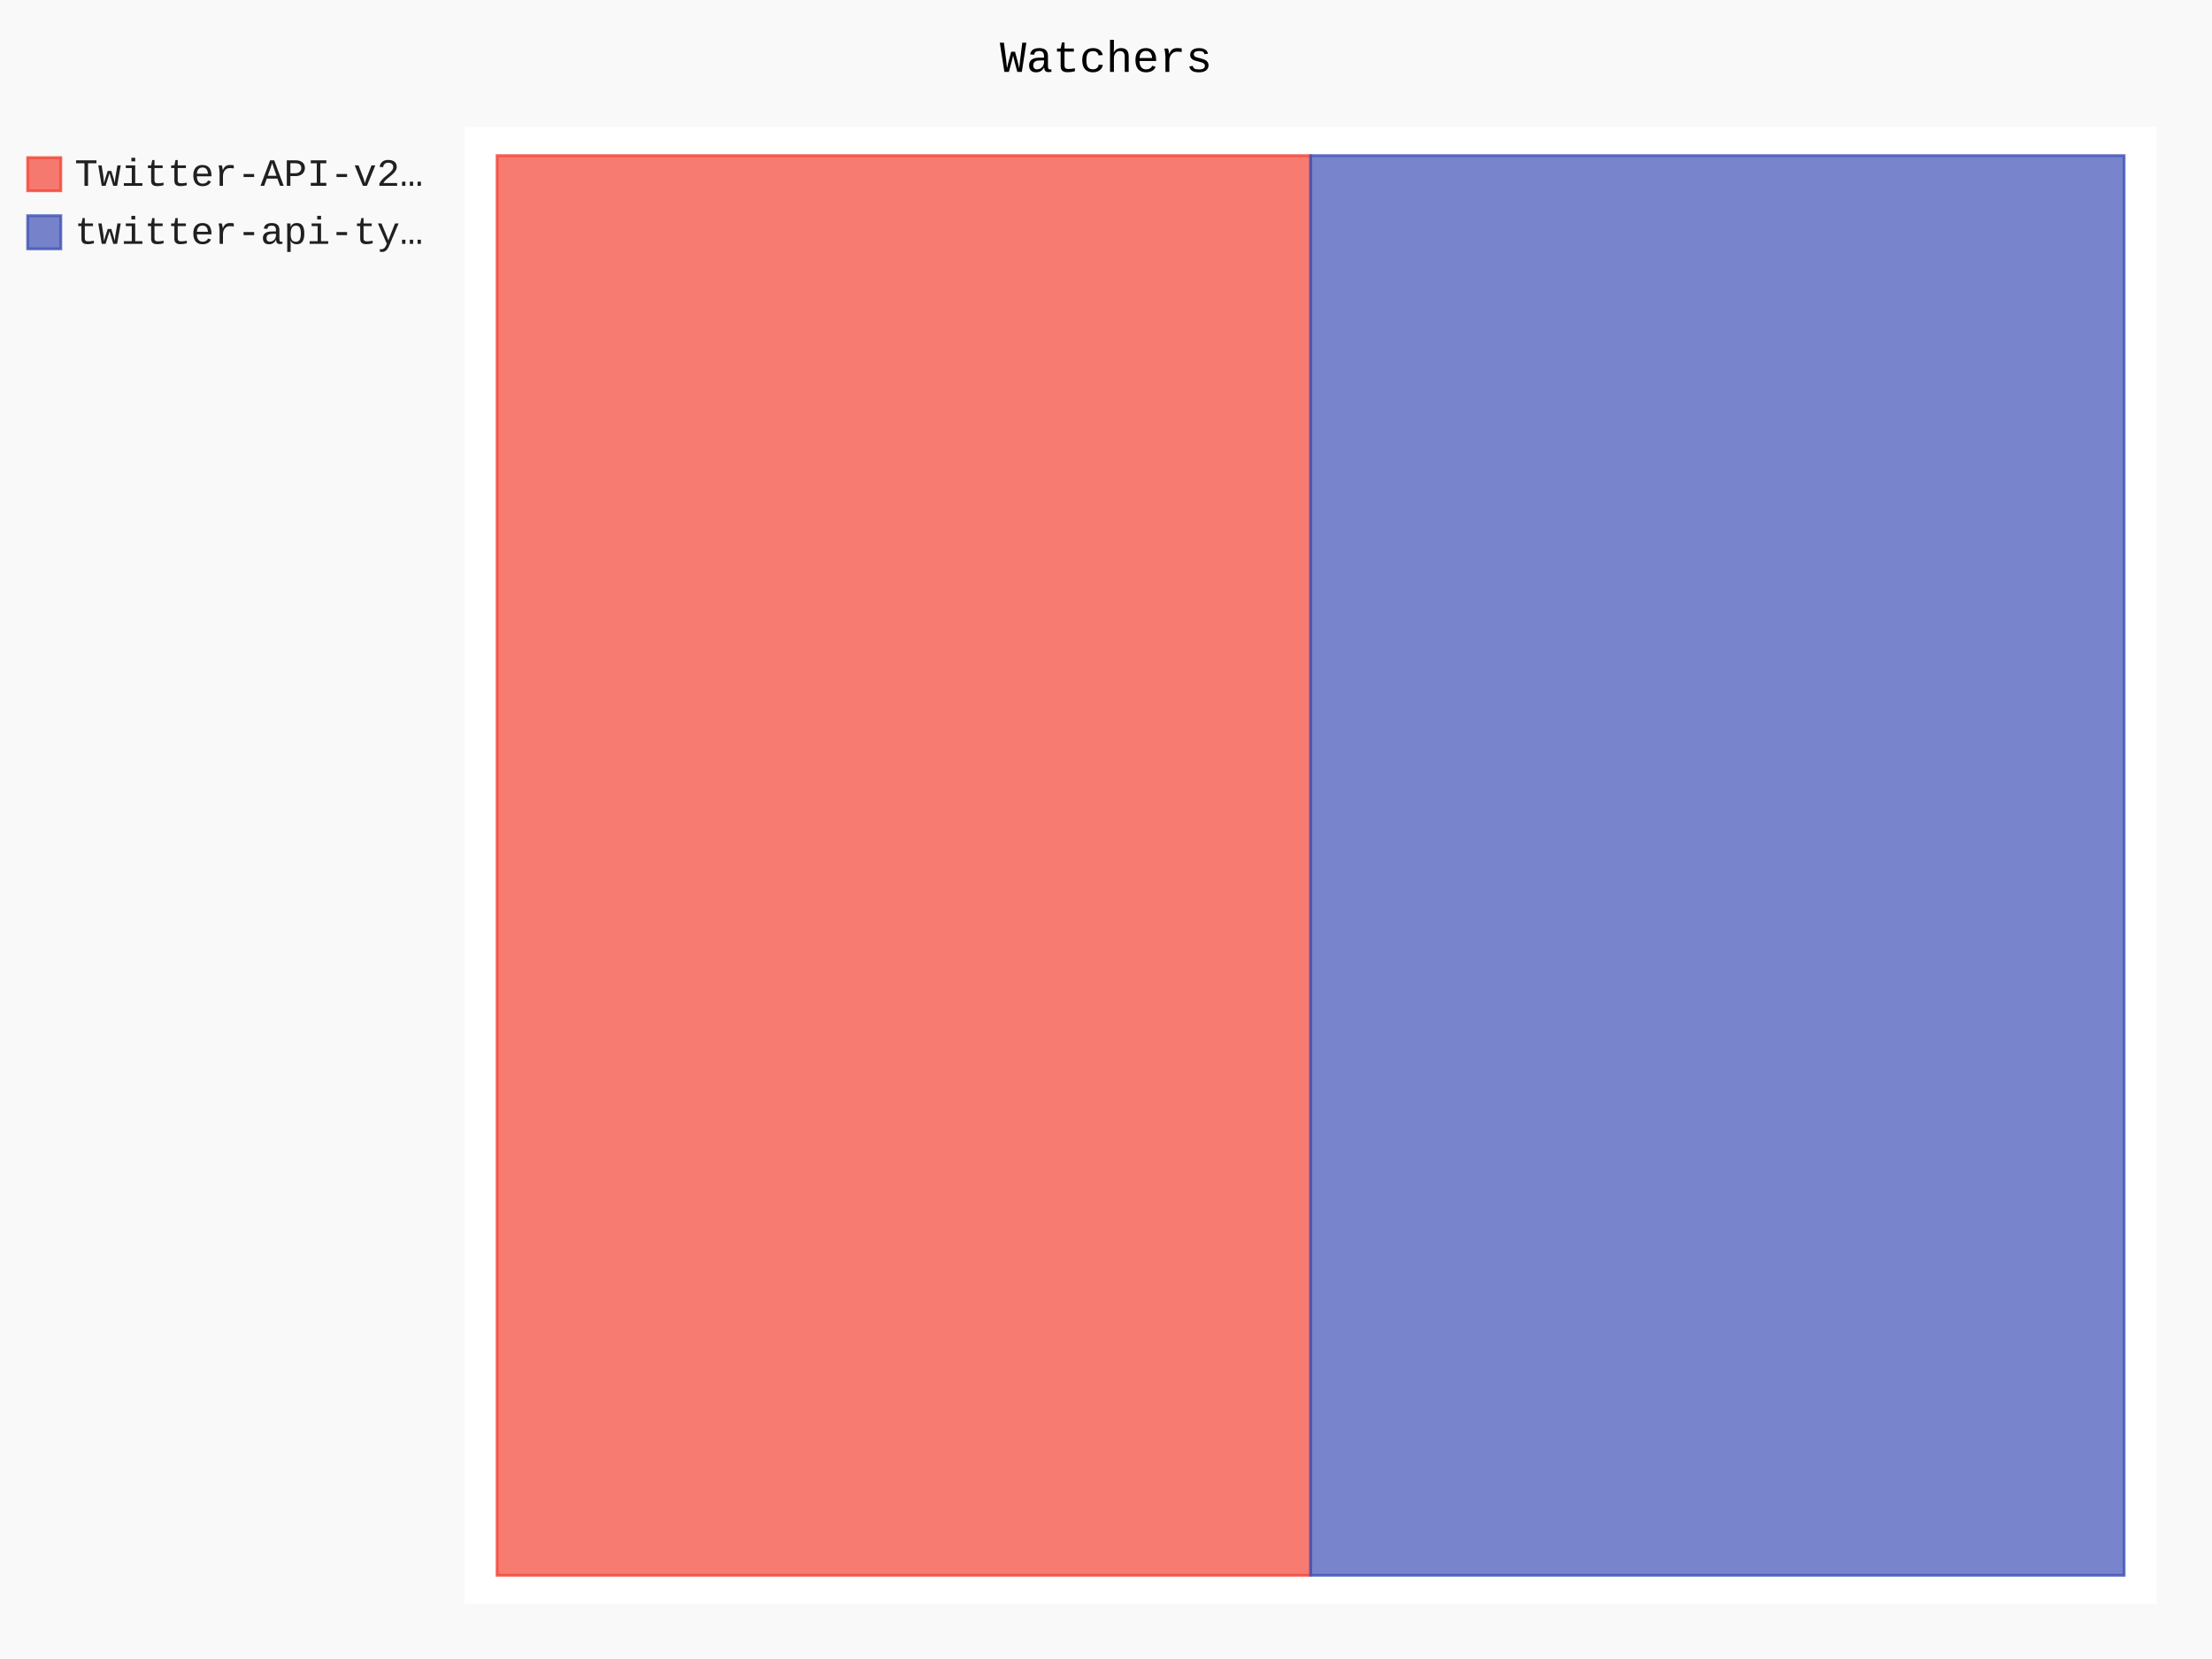
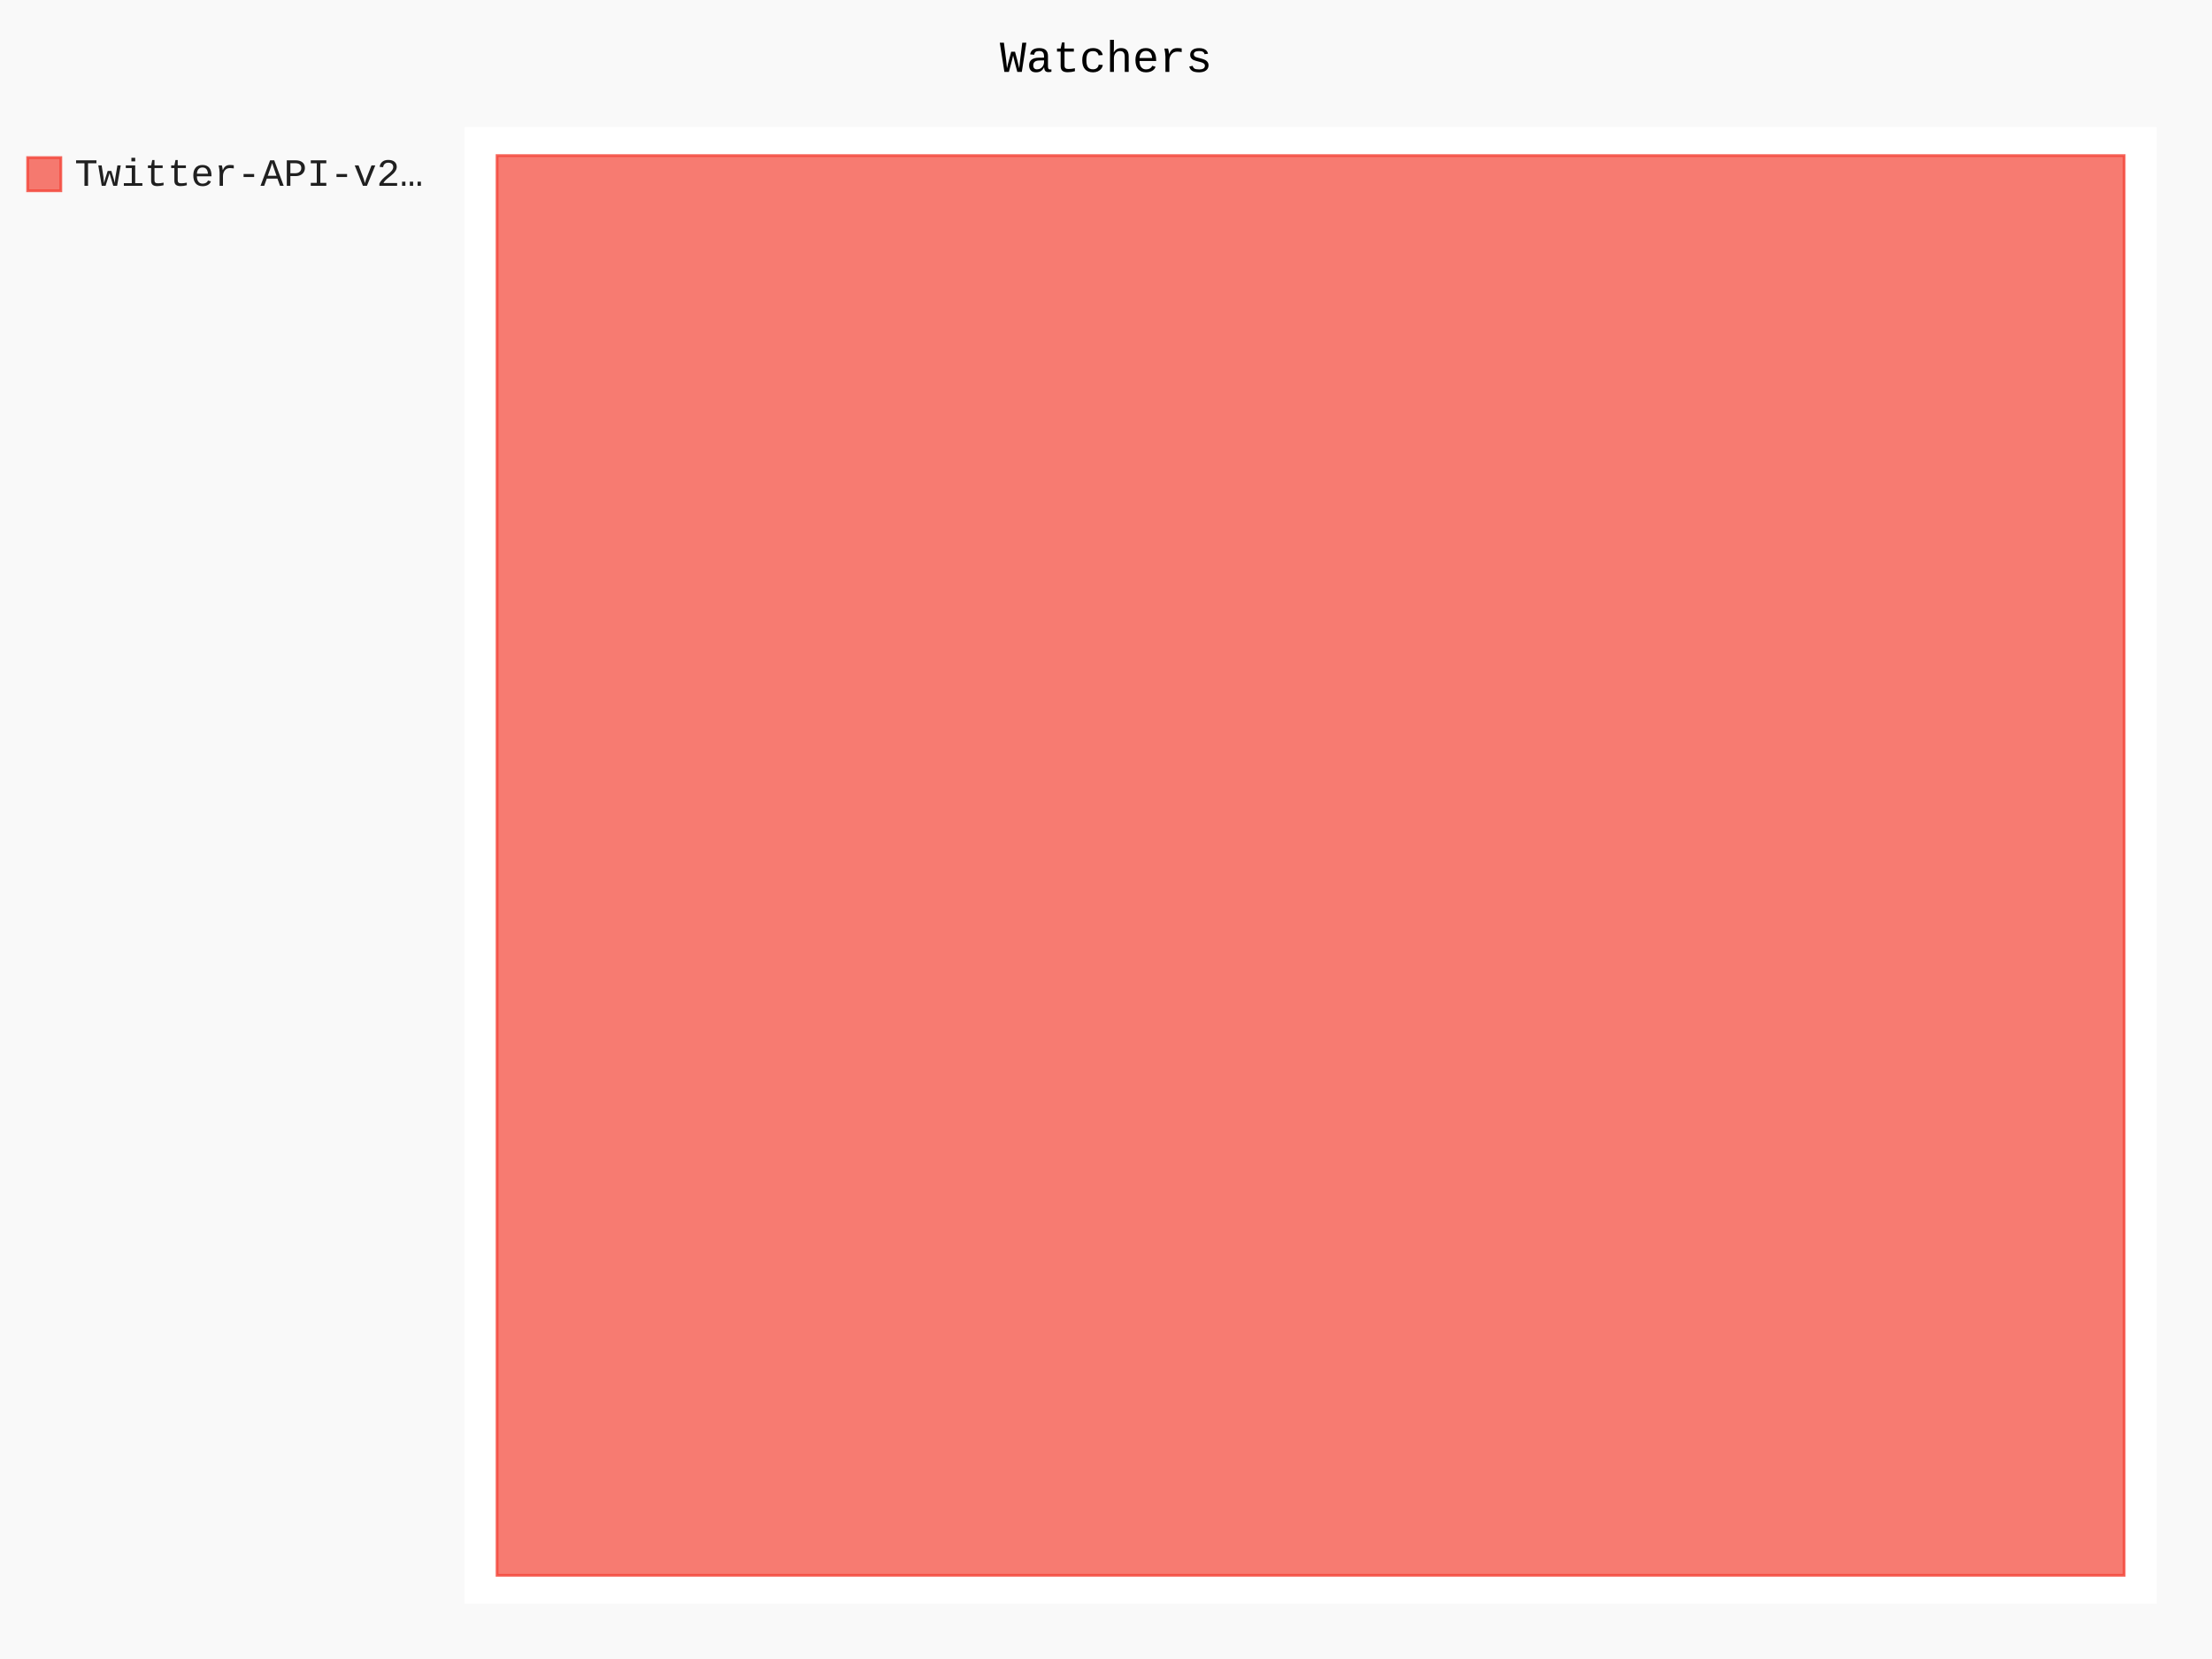
- <svg xmlns="http://www.w3.org/2000/svg" id="chart-8bf19aa0-b675-475e-803c-8eb703f31ce2" class="pygal-chart" viewBox="0 0 800 600">
+ <svg xmlns="http://www.w3.org/2000/svg" id="chart-1b5a8dd0-4ea8-456d-b331-6bbff5285e32" class="pygal-chart" viewBox="0 0 800 600">
  <defs>
-     <style type="text/css">#chart-8bf19aa0-b675-475e-803c-8eb703f31ce2{-webkit-user-select:none;-webkit-font-smoothing:antialiased;font-family:Consolas,"Liberation Mono",Menlo,Courier,monospace}#chart-8bf19aa0-b675-475e-803c-8eb703f31ce2 .title{font-family:Consolas,"Liberation Mono",Menlo,Courier,monospace;font-size:16px}#chart-8bf19aa0-b675-475e-803c-8eb703f31ce2 .legends .legend text{font-family:Consolas,"Liberation Mono",Menlo,Courier,monospace;font-size:14px}#chart-8bf19aa0-b675-475e-803c-8eb703f31ce2 .axis text{font-family:Consolas,"Liberation Mono",Menlo,Courier,monospace;font-size:10px}#chart-8bf19aa0-b675-475e-803c-8eb703f31ce2 .axis text.major{font-family:Consolas,"Liberation Mono",Menlo,Courier,monospace;font-size:10px}#chart-8bf19aa0-b675-475e-803c-8eb703f31ce2 .text-overlay text.value{font-family:Consolas,"Liberation Mono",Menlo,Courier,monospace;font-size:16px}#chart-8bf19aa0-b675-475e-803c-8eb703f31ce2 .text-overlay text.label{font-family:Consolas,"Liberation Mono",Menlo,Courier,monospace;font-size:10px}#chart-8bf19aa0-b675-475e-803c-8eb703f31ce2 .tooltip{font-family:Consolas,"Liberation Mono",Menlo,Courier,monospace;font-size:14px}#chart-8bf19aa0-b675-475e-803c-8eb703f31ce2 text.no_data{font-family:Consolas,"Liberation Mono",Menlo,Courier,monospace;font-size:64px}
- #chart-8bf19aa0-b675-475e-803c-8eb703f31ce2{background-color:rgba(249,249,249,1)}#chart-8bf19aa0-b675-475e-803c-8eb703f31ce2 path,#chart-8bf19aa0-b675-475e-803c-8eb703f31ce2 line,#chart-8bf19aa0-b675-475e-803c-8eb703f31ce2 rect,#chart-8bf19aa0-b675-475e-803c-8eb703f31ce2 circle{-webkit-transition:150ms;-moz-transition:150ms;transition:150ms}#chart-8bf19aa0-b675-475e-803c-8eb703f31ce2 .graph &gt; .background{fill:rgba(249,249,249,1)}#chart-8bf19aa0-b675-475e-803c-8eb703f31ce2 .plot &gt; .background{fill:rgba(255,255,255,1)}#chart-8bf19aa0-b675-475e-803c-8eb703f31ce2 .graph{fill:rgba(0,0,0,.87)}#chart-8bf19aa0-b675-475e-803c-8eb703f31ce2 text.no_data{fill:rgba(0,0,0,1)}#chart-8bf19aa0-b675-475e-803c-8eb703f31ce2 .title{fill:rgba(0,0,0,1)}#chart-8bf19aa0-b675-475e-803c-8eb703f31ce2 .legends .legend text{fill:rgba(0,0,0,.87)}#chart-8bf19aa0-b675-475e-803c-8eb703f31ce2 .legends .legend:hover text{fill:rgba(0,0,0,1)}#chart-8bf19aa0-b675-475e-803c-8eb703f31ce2 .axis .line{stroke:rgba(0,0,0,1)}#chart-8bf19aa0-b675-475e-803c-8eb703f31ce2 .axis .guide.line{stroke:rgba(0,0,0,.54)}#chart-8bf19aa0-b675-475e-803c-8eb703f31ce2 .axis .major.line{stroke:rgba(0,0,0,.87)}#chart-8bf19aa0-b675-475e-803c-8eb703f31ce2 .axis text.major{fill:rgba(0,0,0,1)}#chart-8bf19aa0-b675-475e-803c-8eb703f31ce2 .axis.y .guides:hover .guide.line,#chart-8bf19aa0-b675-475e-803c-8eb703f31ce2 .line-graph .axis.x .guides:hover .guide.line,#chart-8bf19aa0-b675-475e-803c-8eb703f31ce2 .stackedline-graph .axis.x .guides:hover .guide.line,#chart-8bf19aa0-b675-475e-803c-8eb703f31ce2 .xy-graph .axis.x .guides:hover .guide.line{stroke:rgba(0,0,0,1)}#chart-8bf19aa0-b675-475e-803c-8eb703f31ce2 .axis .guides:hover text{fill:rgba(0,0,0,1)}#chart-8bf19aa0-b675-475e-803c-8eb703f31ce2 .reactive{fill-opacity:.7;stroke-opacity:.8;stroke-width:1}#chart-8bf19aa0-b675-475e-803c-8eb703f31ce2 .ci{stroke:rgba(0,0,0,.87)}#chart-8bf19aa0-b675-475e-803c-8eb703f31ce2 .reactive.active,#chart-8bf19aa0-b675-475e-803c-8eb703f31ce2 .active .reactive{fill-opacity:.8;stroke-opacity:.9;stroke-width:4}#chart-8bf19aa0-b675-475e-803c-8eb703f31ce2 .ci .reactive.active{stroke-width:1.5}#chart-8bf19aa0-b675-475e-803c-8eb703f31ce2 .series text{fill:rgba(0,0,0,1)}#chart-8bf19aa0-b675-475e-803c-8eb703f31ce2 .tooltip rect{fill:rgba(255,255,255,1);stroke:rgba(0,0,0,1);-webkit-transition:opacity 150ms;-moz-transition:opacity 150ms;transition:opacity 150ms}#chart-8bf19aa0-b675-475e-803c-8eb703f31ce2 .tooltip .label{fill:rgba(0,0,0,.87)}#chart-8bf19aa0-b675-475e-803c-8eb703f31ce2 .tooltip .label{fill:rgba(0,0,0,.87)}#chart-8bf19aa0-b675-475e-803c-8eb703f31ce2 .tooltip .legend{font-size:.8em;fill:rgba(0,0,0,.54)}#chart-8bf19aa0-b675-475e-803c-8eb703f31ce2 .tooltip .x_label{font-size:.6em;fill:rgba(0,0,0,1)}#chart-8bf19aa0-b675-475e-803c-8eb703f31ce2 .tooltip .xlink{font-size:.5em;text-decoration:underline}#chart-8bf19aa0-b675-475e-803c-8eb703f31ce2 .tooltip .value{font-size:1.5em}#chart-8bf19aa0-b675-475e-803c-8eb703f31ce2 .bound{font-size:.5em}#chart-8bf19aa0-b675-475e-803c-8eb703f31ce2 .max-value{font-size:.75em;fill:rgba(0,0,0,.54)}#chart-8bf19aa0-b675-475e-803c-8eb703f31ce2 .map-element{fill:rgba(255,255,255,1);stroke:rgba(0,0,0,.54) !important}#chart-8bf19aa0-b675-475e-803c-8eb703f31ce2 .map-element .reactive{fill-opacity:inherit;stroke-opacity:inherit}#chart-8bf19aa0-b675-475e-803c-8eb703f31ce2 .color-0,#chart-8bf19aa0-b675-475e-803c-8eb703f31ce2 .color-0 a:visited{stroke:#F44336;fill:#F44336}#chart-8bf19aa0-b675-475e-803c-8eb703f31ce2 .color-1,#chart-8bf19aa0-b675-475e-803c-8eb703f31ce2 .color-1 a:visited{stroke:#3F51B5;fill:#3F51B5}#chart-8bf19aa0-b675-475e-803c-8eb703f31ce2 .text-overlay .color-0 text{fill:black}#chart-8bf19aa0-b675-475e-803c-8eb703f31ce2 .text-overlay .color-1 text{fill:black}
- #chart-8bf19aa0-b675-475e-803c-8eb703f31ce2 text.no_data{text-anchor:middle}#chart-8bf19aa0-b675-475e-803c-8eb703f31ce2 .guide.line{fill:none}#chart-8bf19aa0-b675-475e-803c-8eb703f31ce2 .centered{text-anchor:middle}#chart-8bf19aa0-b675-475e-803c-8eb703f31ce2 .title{text-anchor:middle}#chart-8bf19aa0-b675-475e-803c-8eb703f31ce2 .legends .legend text{fill-opacity:1}#chart-8bf19aa0-b675-475e-803c-8eb703f31ce2 .axis.x text{text-anchor:middle}#chart-8bf19aa0-b675-475e-803c-8eb703f31ce2 .axis.x:not(.web) text[transform]{text-anchor:start}#chart-8bf19aa0-b675-475e-803c-8eb703f31ce2 .axis.x:not(.web) text[transform].backwards{text-anchor:end}#chart-8bf19aa0-b675-475e-803c-8eb703f31ce2 .axis.y text{text-anchor:end}#chart-8bf19aa0-b675-475e-803c-8eb703f31ce2 .axis.y text[transform].backwards{text-anchor:start}#chart-8bf19aa0-b675-475e-803c-8eb703f31ce2 .axis.y2 text{text-anchor:start}#chart-8bf19aa0-b675-475e-803c-8eb703f31ce2 .axis.y2 text[transform].backwards{text-anchor:end}#chart-8bf19aa0-b675-475e-803c-8eb703f31ce2 .axis .guide.line{stroke-dasharray:4,4;stroke:black}#chart-8bf19aa0-b675-475e-803c-8eb703f31ce2 .axis .major.guide.line{stroke-dasharray:6,6;stroke:black}#chart-8bf19aa0-b675-475e-803c-8eb703f31ce2 .horizontal .axis.y .guide.line,#chart-8bf19aa0-b675-475e-803c-8eb703f31ce2 .horizontal .axis.y2 .guide.line,#chart-8bf19aa0-b675-475e-803c-8eb703f31ce2 .vertical .axis.x .guide.line{opacity:0}#chart-8bf19aa0-b675-475e-803c-8eb703f31ce2 .horizontal .axis.always_show .guide.line,#chart-8bf19aa0-b675-475e-803c-8eb703f31ce2 .vertical .axis.always_show .guide.line{opacity:1 !important}#chart-8bf19aa0-b675-475e-803c-8eb703f31ce2 .axis.y .guides:hover .guide.line,#chart-8bf19aa0-b675-475e-803c-8eb703f31ce2 .axis.y2 .guides:hover .guide.line,#chart-8bf19aa0-b675-475e-803c-8eb703f31ce2 .axis.x .guides:hover .guide.line{opacity:1}#chart-8bf19aa0-b675-475e-803c-8eb703f31ce2 .axis .guides:hover text{opacity:1}#chart-8bf19aa0-b675-475e-803c-8eb703f31ce2 .nofill{fill:none}#chart-8bf19aa0-b675-475e-803c-8eb703f31ce2 .subtle-fill{fill-opacity:.2}#chart-8bf19aa0-b675-475e-803c-8eb703f31ce2 .dot{stroke-width:1px;fill-opacity:1;stroke-opacity:1}#chart-8bf19aa0-b675-475e-803c-8eb703f31ce2 .dot.active{stroke-width:5px}#chart-8bf19aa0-b675-475e-803c-8eb703f31ce2 .dot.negative{fill:transparent}#chart-8bf19aa0-b675-475e-803c-8eb703f31ce2 text,#chart-8bf19aa0-b675-475e-803c-8eb703f31ce2 tspan{stroke:none !important}#chart-8bf19aa0-b675-475e-803c-8eb703f31ce2 .series text.active{opacity:1}#chart-8bf19aa0-b675-475e-803c-8eb703f31ce2 .tooltip rect{fill-opacity:.95;stroke-width:.5}#chart-8bf19aa0-b675-475e-803c-8eb703f31ce2 .tooltip text{fill-opacity:1}#chart-8bf19aa0-b675-475e-803c-8eb703f31ce2 .showable{visibility:hidden}#chart-8bf19aa0-b675-475e-803c-8eb703f31ce2 .showable.shown{visibility:visible}#chart-8bf19aa0-b675-475e-803c-8eb703f31ce2 .gauge-background{fill:rgba(229,229,229,1);stroke:none}#chart-8bf19aa0-b675-475e-803c-8eb703f31ce2 .bg-lines{stroke:rgba(249,249,249,1);stroke-width:2px}</style>
+     <style type="text/css">#chart-1b5a8dd0-4ea8-456d-b331-6bbff5285e32{-webkit-user-select:none;-webkit-font-smoothing:antialiased;font-family:Consolas,"Liberation Mono",Menlo,Courier,monospace}#chart-1b5a8dd0-4ea8-456d-b331-6bbff5285e32 .title{font-family:Consolas,"Liberation Mono",Menlo,Courier,monospace;font-size:16px}#chart-1b5a8dd0-4ea8-456d-b331-6bbff5285e32 .legends .legend text{font-family:Consolas,"Liberation Mono",Menlo,Courier,monospace;font-size:14px}#chart-1b5a8dd0-4ea8-456d-b331-6bbff5285e32 .axis text{font-family:Consolas,"Liberation Mono",Menlo,Courier,monospace;font-size:10px}#chart-1b5a8dd0-4ea8-456d-b331-6bbff5285e32 .axis text.major{font-family:Consolas,"Liberation Mono",Menlo,Courier,monospace;font-size:10px}#chart-1b5a8dd0-4ea8-456d-b331-6bbff5285e32 .text-overlay text.value{font-family:Consolas,"Liberation Mono",Menlo,Courier,monospace;font-size:16px}#chart-1b5a8dd0-4ea8-456d-b331-6bbff5285e32 .text-overlay text.label{font-family:Consolas,"Liberation Mono",Menlo,Courier,monospace;font-size:10px}#chart-1b5a8dd0-4ea8-456d-b331-6bbff5285e32 .tooltip{font-family:Consolas,"Liberation Mono",Menlo,Courier,monospace;font-size:14px}#chart-1b5a8dd0-4ea8-456d-b331-6bbff5285e32 text.no_data{font-family:Consolas,"Liberation Mono",Menlo,Courier,monospace;font-size:64px}
+ #chart-1b5a8dd0-4ea8-456d-b331-6bbff5285e32{background-color:rgba(249,249,249,1)}#chart-1b5a8dd0-4ea8-456d-b331-6bbff5285e32 path,#chart-1b5a8dd0-4ea8-456d-b331-6bbff5285e32 line,#chart-1b5a8dd0-4ea8-456d-b331-6bbff5285e32 rect,#chart-1b5a8dd0-4ea8-456d-b331-6bbff5285e32 circle{-webkit-transition:150ms;-moz-transition:150ms;transition:150ms}#chart-1b5a8dd0-4ea8-456d-b331-6bbff5285e32 .graph &gt; .background{fill:rgba(249,249,249,1)}#chart-1b5a8dd0-4ea8-456d-b331-6bbff5285e32 .plot &gt; .background{fill:rgba(255,255,255,1)}#chart-1b5a8dd0-4ea8-456d-b331-6bbff5285e32 .graph{fill:rgba(0,0,0,.87)}#chart-1b5a8dd0-4ea8-456d-b331-6bbff5285e32 text.no_data{fill:rgba(0,0,0,1)}#chart-1b5a8dd0-4ea8-456d-b331-6bbff5285e32 .title{fill:rgba(0,0,0,1)}#chart-1b5a8dd0-4ea8-456d-b331-6bbff5285e32 .legends .legend text{fill:rgba(0,0,0,.87)}#chart-1b5a8dd0-4ea8-456d-b331-6bbff5285e32 .legends .legend:hover text{fill:rgba(0,0,0,1)}#chart-1b5a8dd0-4ea8-456d-b331-6bbff5285e32 .axis .line{stroke:rgba(0,0,0,1)}#chart-1b5a8dd0-4ea8-456d-b331-6bbff5285e32 .axis .guide.line{stroke:rgba(0,0,0,.54)}#chart-1b5a8dd0-4ea8-456d-b331-6bbff5285e32 .axis .major.line{stroke:rgba(0,0,0,.87)}#chart-1b5a8dd0-4ea8-456d-b331-6bbff5285e32 .axis text.major{fill:rgba(0,0,0,1)}#chart-1b5a8dd0-4ea8-456d-b331-6bbff5285e32 .axis.y .guides:hover .guide.line,#chart-1b5a8dd0-4ea8-456d-b331-6bbff5285e32 .line-graph .axis.x .guides:hover .guide.line,#chart-1b5a8dd0-4ea8-456d-b331-6bbff5285e32 .stackedline-graph .axis.x .guides:hover .guide.line,#chart-1b5a8dd0-4ea8-456d-b331-6bbff5285e32 .xy-graph .axis.x .guides:hover .guide.line{stroke:rgba(0,0,0,1)}#chart-1b5a8dd0-4ea8-456d-b331-6bbff5285e32 .axis .guides:hover text{fill:rgba(0,0,0,1)}#chart-1b5a8dd0-4ea8-456d-b331-6bbff5285e32 .reactive{fill-opacity:.7;stroke-opacity:.8;stroke-width:1}#chart-1b5a8dd0-4ea8-456d-b331-6bbff5285e32 .ci{stroke:rgba(0,0,0,.87)}#chart-1b5a8dd0-4ea8-456d-b331-6bbff5285e32 .reactive.active,#chart-1b5a8dd0-4ea8-456d-b331-6bbff5285e32 .active .reactive{fill-opacity:.8;stroke-opacity:.9;stroke-width:4}#chart-1b5a8dd0-4ea8-456d-b331-6bbff5285e32 .ci .reactive.active{stroke-width:1.5}#chart-1b5a8dd0-4ea8-456d-b331-6bbff5285e32 .series text{fill:rgba(0,0,0,1)}#chart-1b5a8dd0-4ea8-456d-b331-6bbff5285e32 .tooltip rect{fill:rgba(255,255,255,1);stroke:rgba(0,0,0,1);-webkit-transition:opacity 150ms;-moz-transition:opacity 150ms;transition:opacity 150ms}#chart-1b5a8dd0-4ea8-456d-b331-6bbff5285e32 .tooltip .label{fill:rgba(0,0,0,.87)}#chart-1b5a8dd0-4ea8-456d-b331-6bbff5285e32 .tooltip .label{fill:rgba(0,0,0,.87)}#chart-1b5a8dd0-4ea8-456d-b331-6bbff5285e32 .tooltip .legend{font-size:.8em;fill:rgba(0,0,0,.54)}#chart-1b5a8dd0-4ea8-456d-b331-6bbff5285e32 .tooltip .x_label{font-size:.6em;fill:rgba(0,0,0,1)}#chart-1b5a8dd0-4ea8-456d-b331-6bbff5285e32 .tooltip .xlink{font-size:.5em;text-decoration:underline}#chart-1b5a8dd0-4ea8-456d-b331-6bbff5285e32 .tooltip .value{font-size:1.5em}#chart-1b5a8dd0-4ea8-456d-b331-6bbff5285e32 .bound{font-size:.5em}#chart-1b5a8dd0-4ea8-456d-b331-6bbff5285e32 .max-value{font-size:.75em;fill:rgba(0,0,0,.54)}#chart-1b5a8dd0-4ea8-456d-b331-6bbff5285e32 .map-element{fill:rgba(255,255,255,1);stroke:rgba(0,0,0,.54) !important}#chart-1b5a8dd0-4ea8-456d-b331-6bbff5285e32 .map-element .reactive{fill-opacity:inherit;stroke-opacity:inherit}#chart-1b5a8dd0-4ea8-456d-b331-6bbff5285e32 .color-0,#chart-1b5a8dd0-4ea8-456d-b331-6bbff5285e32 .color-0 a:visited{stroke:#F44336;fill:#F44336}#chart-1b5a8dd0-4ea8-456d-b331-6bbff5285e32 .text-overlay .color-0 text{fill:black}
+ #chart-1b5a8dd0-4ea8-456d-b331-6bbff5285e32 text.no_data{text-anchor:middle}#chart-1b5a8dd0-4ea8-456d-b331-6bbff5285e32 .guide.line{fill:none}#chart-1b5a8dd0-4ea8-456d-b331-6bbff5285e32 .centered{text-anchor:middle}#chart-1b5a8dd0-4ea8-456d-b331-6bbff5285e32 .title{text-anchor:middle}#chart-1b5a8dd0-4ea8-456d-b331-6bbff5285e32 .legends .legend text{fill-opacity:1}#chart-1b5a8dd0-4ea8-456d-b331-6bbff5285e32 .axis.x text{text-anchor:middle}#chart-1b5a8dd0-4ea8-456d-b331-6bbff5285e32 .axis.x:not(.web) text[transform]{text-anchor:start}#chart-1b5a8dd0-4ea8-456d-b331-6bbff5285e32 .axis.x:not(.web) text[transform].backwards{text-anchor:end}#chart-1b5a8dd0-4ea8-456d-b331-6bbff5285e32 .axis.y text{text-anchor:end}#chart-1b5a8dd0-4ea8-456d-b331-6bbff5285e32 .axis.y text[transform].backwards{text-anchor:start}#chart-1b5a8dd0-4ea8-456d-b331-6bbff5285e32 .axis.y2 text{text-anchor:start}#chart-1b5a8dd0-4ea8-456d-b331-6bbff5285e32 .axis.y2 text[transform].backwards{text-anchor:end}#chart-1b5a8dd0-4ea8-456d-b331-6bbff5285e32 .axis .guide.line{stroke-dasharray:4,4;stroke:black}#chart-1b5a8dd0-4ea8-456d-b331-6bbff5285e32 .axis .major.guide.line{stroke-dasharray:6,6;stroke:black}#chart-1b5a8dd0-4ea8-456d-b331-6bbff5285e32 .horizontal .axis.y .guide.line,#chart-1b5a8dd0-4ea8-456d-b331-6bbff5285e32 .horizontal .axis.y2 .guide.line,#chart-1b5a8dd0-4ea8-456d-b331-6bbff5285e32 .vertical .axis.x .guide.line{opacity:0}#chart-1b5a8dd0-4ea8-456d-b331-6bbff5285e32 .horizontal .axis.always_show .guide.line,#chart-1b5a8dd0-4ea8-456d-b331-6bbff5285e32 .vertical .axis.always_show .guide.line{opacity:1 !important}#chart-1b5a8dd0-4ea8-456d-b331-6bbff5285e32 .axis.y .guides:hover .guide.line,#chart-1b5a8dd0-4ea8-456d-b331-6bbff5285e32 .axis.y2 .guides:hover .guide.line,#chart-1b5a8dd0-4ea8-456d-b331-6bbff5285e32 .axis.x .guides:hover .guide.line{opacity:1}#chart-1b5a8dd0-4ea8-456d-b331-6bbff5285e32 .axis .guides:hover text{opacity:1}#chart-1b5a8dd0-4ea8-456d-b331-6bbff5285e32 .nofill{fill:none}#chart-1b5a8dd0-4ea8-456d-b331-6bbff5285e32 .subtle-fill{fill-opacity:.2}#chart-1b5a8dd0-4ea8-456d-b331-6bbff5285e32 .dot{stroke-width:1px;fill-opacity:1;stroke-opacity:1}#chart-1b5a8dd0-4ea8-456d-b331-6bbff5285e32 .dot.active{stroke-width:5px}#chart-1b5a8dd0-4ea8-456d-b331-6bbff5285e32 .dot.negative{fill:transparent}#chart-1b5a8dd0-4ea8-456d-b331-6bbff5285e32 text,#chart-1b5a8dd0-4ea8-456d-b331-6bbff5285e32 tspan{stroke:none !important}#chart-1b5a8dd0-4ea8-456d-b331-6bbff5285e32 .series text.active{opacity:1}#chart-1b5a8dd0-4ea8-456d-b331-6bbff5285e32 .tooltip rect{fill-opacity:.95;stroke-width:.5}#chart-1b5a8dd0-4ea8-456d-b331-6bbff5285e32 .tooltip text{fill-opacity:1}#chart-1b5a8dd0-4ea8-456d-b331-6bbff5285e32 .showable{visibility:hidden}#chart-1b5a8dd0-4ea8-456d-b331-6bbff5285e32 .showable.shown{visibility:visible}#chart-1b5a8dd0-4ea8-456d-b331-6bbff5285e32 .gauge-background{fill:rgba(229,229,229,1);stroke:none}#chart-1b5a8dd0-4ea8-456d-b331-6bbff5285e32 .bg-lines{stroke:rgba(249,249,249,1);stroke-width:2px}</style>
  </defs>
  <g class="graph treemap-graph vertical">
    <rect x="0" y="0" width="800" height="600" class="background" />
    <g transform="translate(168, 46)" class="plot">
      <rect x="0" y="0" width="612.0" height="534" class="background" />
      <g class="series serie-0 color-0">
        <g class="rects">
          <g class="rect">
-             <rect x="11.769" y="10.269" width="294.231" height="513.462" class="rect reactive tooltip-trigger" />
-           </g>
-         </g>
-       </g>
-       <g class="series serie-1 color-1">
-         <g class="rects">
-           <g class="rect">
-             <rect x="306.0" y="10.269" width="294.231" height="513.462" class="rect reactive tooltip-trigger" />
+             <rect x="11.769" y="10.269" width="588.462" height="513.462" class="rect reactive tooltip-trigger" />
          </g>
        </g>
      </g>
    </g>
    <g class="titles">
      <text x="400.0" y="26" class="title plot_title">Watchers</text>
    </g>
    <g transform="translate(168, 46)" class="plot overlay">
      <g class="series serie-0 color-0" />
-       <g class="series serie-1 color-1" />
    </g>
    <g transform="translate(168, 46)" class="plot text-overlay">
      <g class="series serie-0 color-0" />
-       <g class="series serie-1 color-1" />
    </g>
    <g transform="translate(168, 46)" class="plot tooltip-overlay">
      <g transform="translate(0 0)" style="opacity: 0" class="tooltip">
        <rect rx="0" ry="0" width="0" height="0" class="tooltip-box" />
        <g class="text" />
      </g>
    </g>
    <g transform="translate(10, 56)" class="legends">
      <g id="activate-serie-0" class="legend reactive activate-serie">
        <rect x="0.0" y="1.0" width="12" height="12" class="color-0 reactive" />
        <text x="17.0" y="11.2">Twitter-API-v2…</text>
      </g>
-       <g id="activate-serie-1" class="legend reactive activate-serie">
-         <rect x="0.0" y="22.0" width="12" height="12" class="color-1 reactive" />
-         <text x="17.0" y="32.2">twitter-api-ty…</text>
-       </g>
    </g>
    <g transform="translate(790, 56)" class="legends" />
  </g>
</svg>
